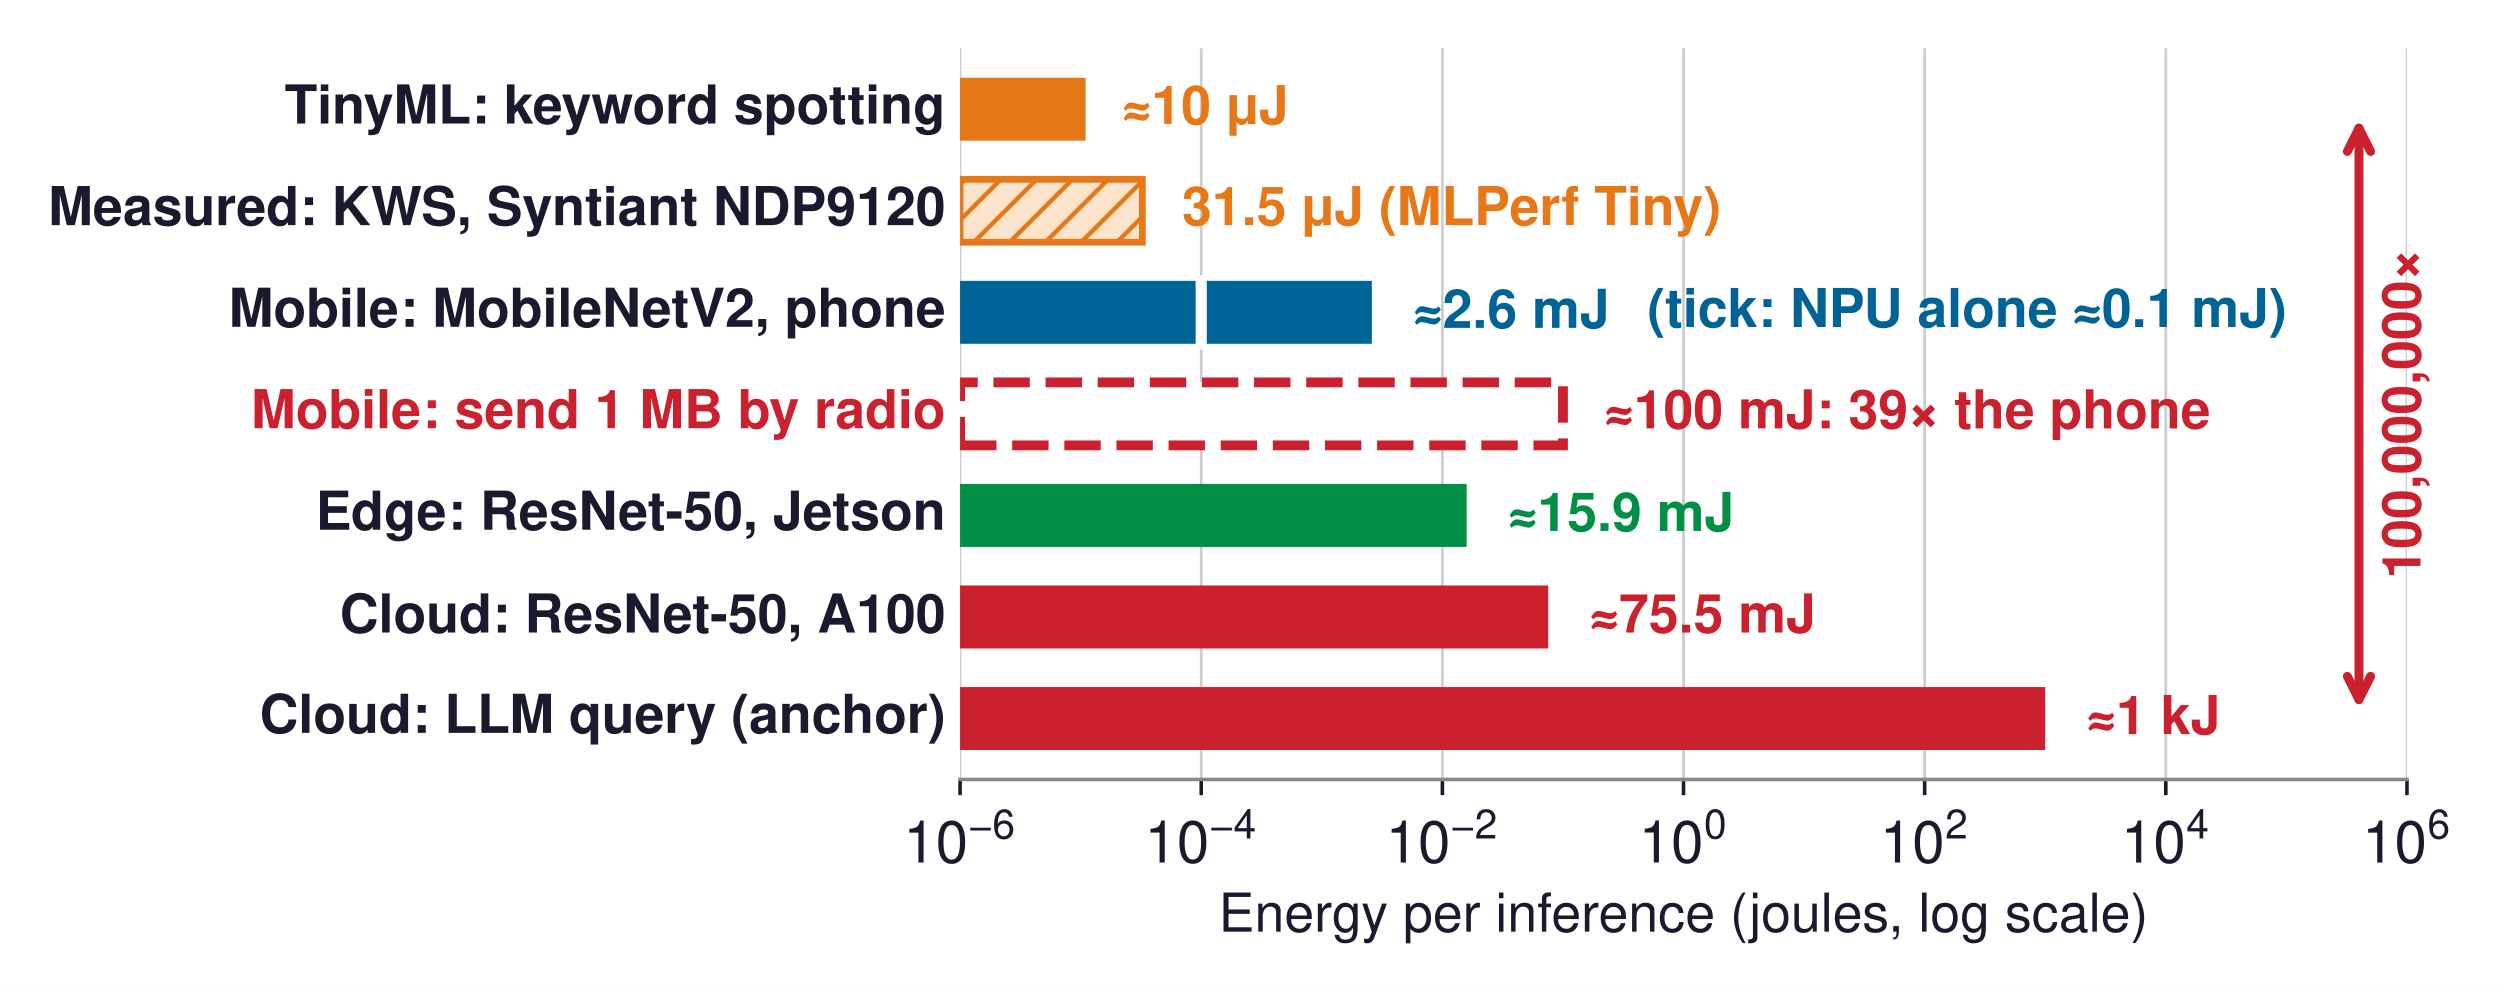
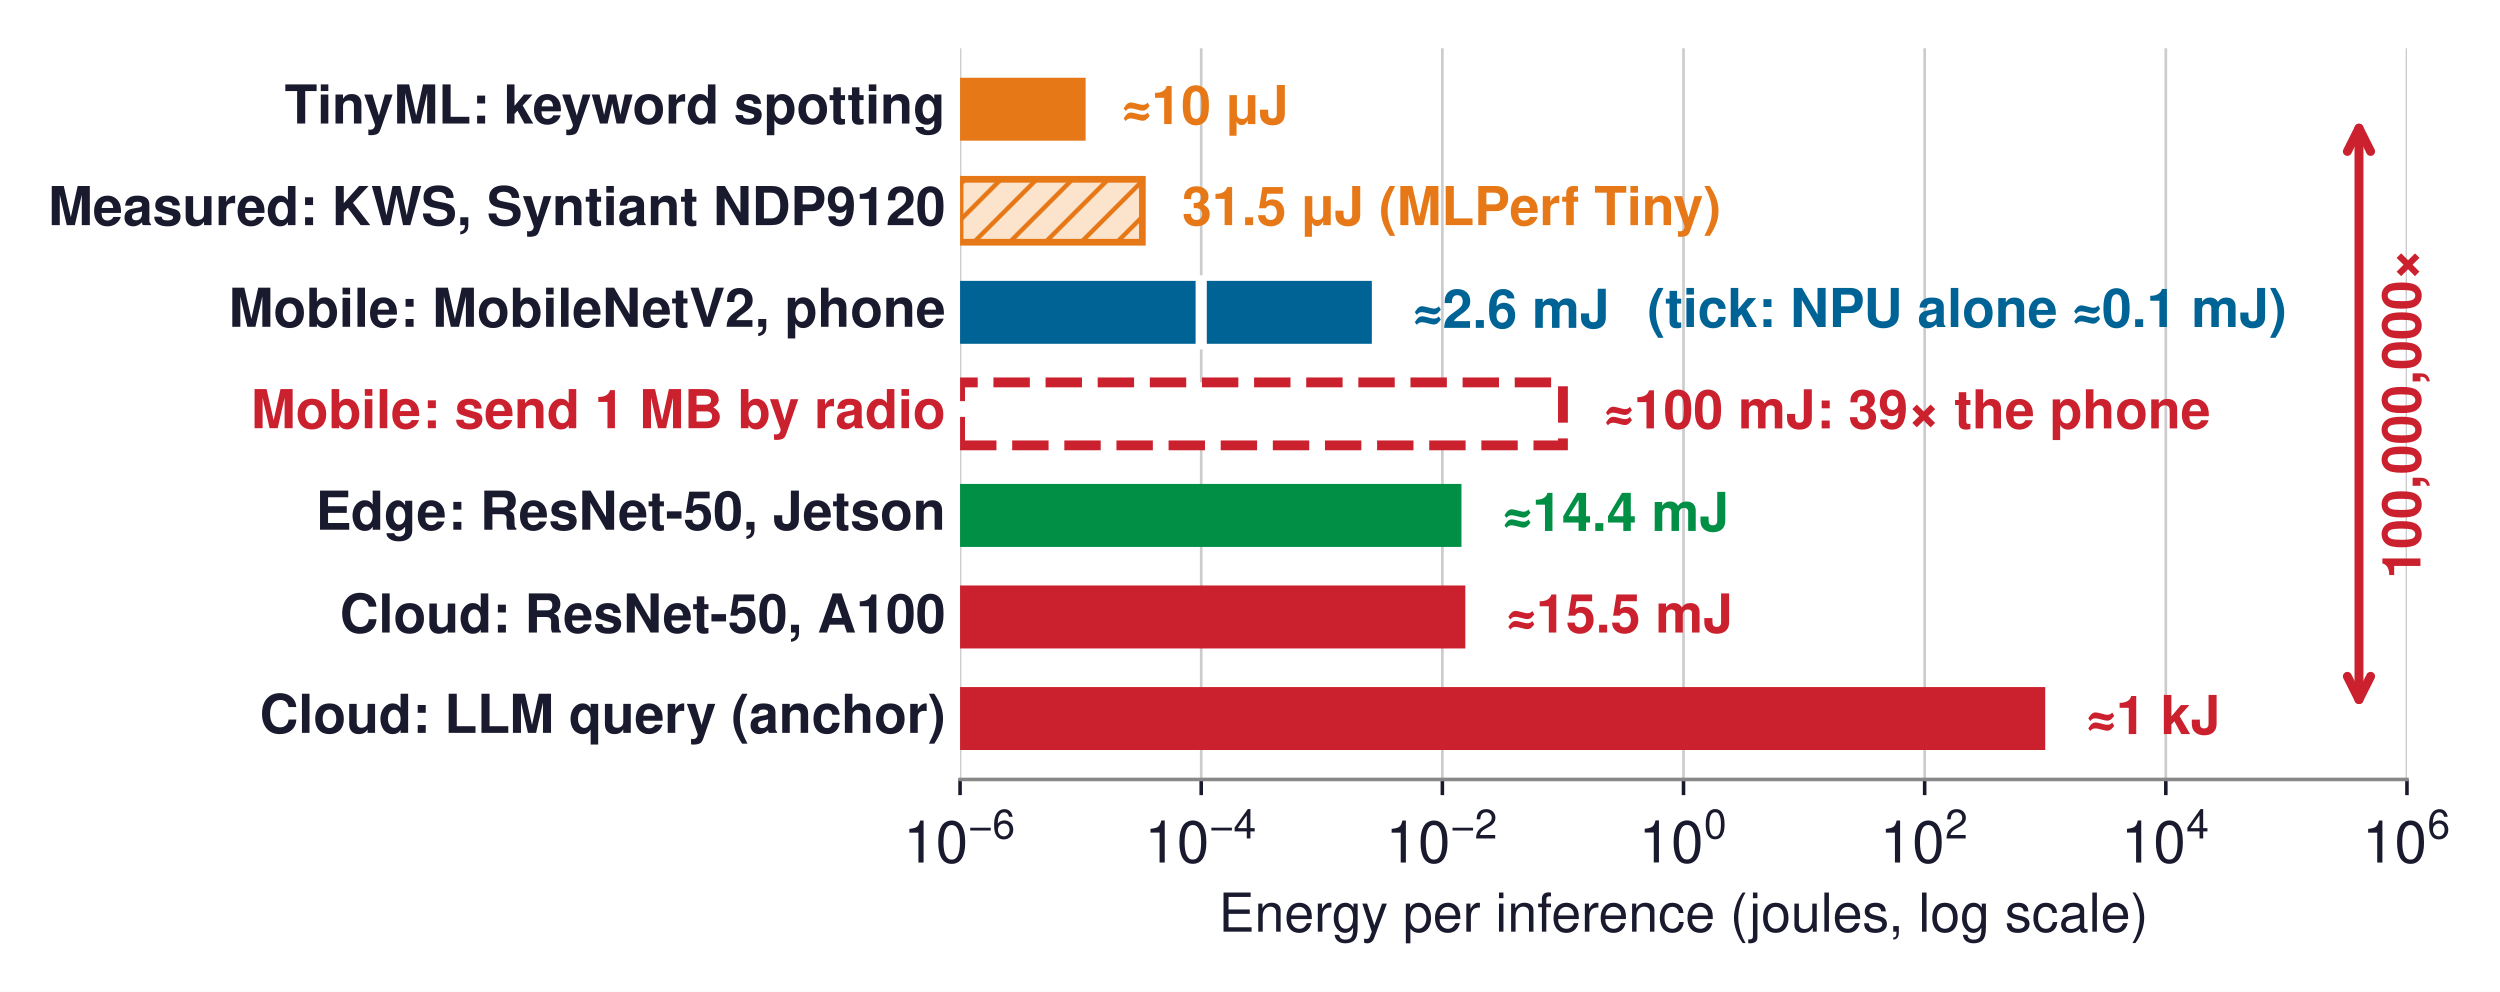
<svg xmlns="http://www.w3.org/2000/svg" xmlns:xlink="http://www.w3.org/1999/xlink" width="559.196pt" height="221.842pt" viewBox="0 0 559.196 221.842" version="1.1">
  <defs>
    <style type="text/css">*{stroke-linejoin: round; stroke-linecap: butt}</style>
  </defs>
  <g id="figure_1">
    <g id="patch_1">
      <path d="M 0 221.842  L 559.196 221.842  L 559.196 0  L 0 0  z " style="fill: #ffffff" />
    </g>
    <g id="axes_1">
      <g id="patch_2">
        <path d="M 214.746 174.348  L 538.386 174.348  L 538.386 10.8  L 214.746 10.8  z " style="fill: #ffffff" />
      </g>
      <g id="matplotlib.axis_1">
        <g id="xtick_1">
          <g id="line2d_1">
-             <path d="M 214.746 174.348  L 214.746 10.8  " clip-path="url(#pc36cc0107c)" style="fill: none; stroke: #cccccc; stroke-width: 0.6; stroke-linecap: square" />
+             <path d="M 214.746 174.348  L 214.746 10.8  " clip-path="url(#p512b97a524)" style="fill: none; stroke: #cccccc; stroke-width: 0.6; stroke-linecap: square" />
          </g>
          <g id="line2d_2">
            <defs>
-               <path id="m5ffac9ecb8" d="M 0 0  L 0 3.5  " style="stroke: #1a1a2e; stroke-width: 0.8" />
+               <path id="m7878ec829f" d="M 0 0  L 0 3.5  " style="stroke: #1a1a2e; stroke-width: 0.8" />
            </defs>
            <g>
-               <use xlink:href="#m5ffac9ecb8" x="214.746" y="174.348" style="fill: #1a1a2e; stroke: #1a1a2e; stroke-width: 0.8" />
+               <use xlink:href="#m7878ec829f" x="214.746" y="174.348" style="fill: #1a1a2e; stroke: #1a1a2e; stroke-width: 0.8" />
            </g>
          </g>
          <g id="text_1">
            <g style="fill: #1a1a2e" transform="translate(202.0708 193.178)">
              <text>
                <tspan x="0" y="-0.243" style="font-size: 13px; font-family: 'Helvetica'; fill: #1a1a2e">1</tspan>
                <tspan x="7.23" y="-0.243" style="font-size: 13px; font-family: 'Helvetica'; fill: #1a1a2e">0</tspan>
                <tspan x="14.584" y="-5.612" style="font-size: 9.1px; font-family: 'Helvetica'; fill: #1a1a2e">−</tspan>
                <tspan x="19.899" y="-5.612" style="font-size: 9.1px; font-family: 'Helvetica'; fill: #1a1a2e">6</tspan>
              </text>
            </g>
          </g>
        </g>
        <g id="xtick_2">
          <g id="line2d_3">
-             <path d="M 268.686 174.348  L 268.686 10.8  " clip-path="url(#pc36cc0107c)" style="fill: none; stroke: #cccccc; stroke-width: 0.6; stroke-linecap: square" />
+             <path d="M 268.686 174.348  L 268.686 10.8  " clip-path="url(#p512b97a524)" style="fill: none; stroke: #cccccc; stroke-width: 0.6; stroke-linecap: square" />
          </g>
          <g id="line2d_4">
            <g>
-               <use xlink:href="#m5ffac9ecb8" x="268.686" y="174.348" style="fill: #1a1a2e; stroke: #1a1a2e; stroke-width: 0.8" />
+               <use xlink:href="#m7878ec829f" x="268.686" y="174.348" style="fill: #1a1a2e; stroke: #1a1a2e; stroke-width: 0.8" />
            </g>
          </g>
          <g id="text_2">
            <g style="fill: #1a1a2e" transform="translate(256.0108 193.178)">
              <text>
                <tspan x="0" y="-0.254" style="font-size: 13px; font-family: 'Helvetica'; fill: #1a1a2e">1</tspan>
                <tspan x="7.23" y="-0.254" style="font-size: 13px; font-family: 'Helvetica'; fill: #1a1a2e">0</tspan>
                <tspan x="14.584" y="-5.623" style="font-size: 9.1px; font-family: 'Helvetica'; fill: #1a1a2e">−</tspan>
                <tspan x="19.899" y="-5.623" style="font-size: 9.1px; font-family: 'Helvetica'; fill: #1a1a2e">4</tspan>
              </text>
            </g>
          </g>
        </g>
        <g id="xtick_3">
          <g id="line2d_5">
-             <path d="M 322.626 174.348  L 322.626 10.8  " clip-path="url(#pc36cc0107c)" style="fill: none; stroke: #cccccc; stroke-width: 0.6; stroke-linecap: square" />
+             <path d="M 322.626 174.348  L 322.626 10.8  " clip-path="url(#p512b97a524)" style="fill: none; stroke: #cccccc; stroke-width: 0.6; stroke-linecap: square" />
          </g>
          <g id="line2d_6">
            <g>
-               <use xlink:href="#m5ffac9ecb8" x="322.626" y="174.348" style="fill: #1a1a2e; stroke: #1a1a2e; stroke-width: 0.8" />
+               <use xlink:href="#m7878ec829f" x="322.626" y="174.348" style="fill: #1a1a2e; stroke: #1a1a2e; stroke-width: 0.8" />
            </g>
          </g>
          <g id="text_3">
            <g style="fill: #1a1a2e" transform="translate(309.9508 193.178)">
              <text>
                <tspan x="0" y="-0.243" style="font-size: 13px; font-family: 'Helvetica'; fill: #1a1a2e">1</tspan>
                <tspan x="7.23" y="-0.243" style="font-size: 13px; font-family: 'Helvetica'; fill: #1a1a2e">0</tspan>
                <tspan x="14.584" y="-5.612" style="font-size: 9.1px; font-family: 'Helvetica'; fill: #1a1a2e">−</tspan>
                <tspan x="19.899" y="-5.612" style="font-size: 9.1px; font-family: 'Helvetica'; fill: #1a1a2e">2</tspan>
              </text>
            </g>
          </g>
        </g>
        <g id="xtick_4">
          <g id="line2d_7">
-             <path d="M 376.566 174.348  L 376.566 10.8  " clip-path="url(#pc36cc0107c)" style="fill: none; stroke: #cccccc; stroke-width: 0.6; stroke-linecap: square" />
+             <path d="M 376.566 174.348  L 376.566 10.8  " clip-path="url(#p512b97a524)" style="fill: none; stroke: #cccccc; stroke-width: 0.6; stroke-linecap: square" />
          </g>
          <g id="line2d_8">
            <g>
-               <use xlink:href="#m5ffac9ecb8" x="376.566" y="174.348" style="fill: #1a1a2e; stroke: #1a1a2e; stroke-width: 0.8" />
+               <use xlink:href="#m7878ec829f" x="376.566" y="174.348" style="fill: #1a1a2e; stroke: #1a1a2e; stroke-width: 0.8" />
            </g>
          </g>
          <g id="text_4">
            <g style="fill: #1a1a2e" transform="translate(366.5558 193.178)">
              <text>
                <tspan x="0" y="-0.265" style="font-size: 13px; font-family: 'Helvetica'; fill: #1a1a2e">1</tspan>
                <tspan x="7.23" y="-0.265" style="font-size: 13px; font-family: 'Helvetica'; fill: #1a1a2e">0</tspan>
                <tspan x="14.584" y="-5.634" style="font-size: 9.1px; font-family: 'Helvetica'; fill: #1a1a2e">0</tspan>
              </text>
            </g>
          </g>
        </g>
        <g id="xtick_5">
          <g id="line2d_9">
-             <path d="M 430.506 174.348  L 430.506 10.8  " clip-path="url(#pc36cc0107c)" style="fill: none; stroke: #cccccc; stroke-width: 0.6; stroke-linecap: square" />
+             <path d="M 430.506 174.348  L 430.506 10.8  " clip-path="url(#p512b97a524)" style="fill: none; stroke: #cccccc; stroke-width: 0.6; stroke-linecap: square" />
          </g>
          <g id="line2d_10">
            <g>
-               <use xlink:href="#m5ffac9ecb8" x="430.506" y="174.348" style="fill: #1a1a2e; stroke: #1a1a2e; stroke-width: 0.8" />
+               <use xlink:href="#m7878ec829f" x="430.506" y="174.348" style="fill: #1a1a2e; stroke: #1a1a2e; stroke-width: 0.8" />
            </g>
          </g>
          <g id="text_5">
            <g style="fill: #1a1a2e" transform="translate(420.4958 193.178)">
              <text>
                <tspan x="0" y="-0.243" style="font-size: 13px; font-family: 'Helvetica'; fill: #1a1a2e">1</tspan>
                <tspan x="7.23" y="-0.243" style="font-size: 13px; font-family: 'Helvetica'; fill: #1a1a2e">0</tspan>
                <tspan x="14.584" y="-5.612" style="font-size: 9.1px; font-family: 'Helvetica'; fill: #1a1a2e">2</tspan>
              </text>
            </g>
          </g>
        </g>
        <g id="xtick_6">
          <g id="line2d_11">
-             <path d="M 484.446 174.348  L 484.446 10.8  " clip-path="url(#pc36cc0107c)" style="fill: none; stroke: #cccccc; stroke-width: 0.6; stroke-linecap: square" />
+             <path d="M 484.446 174.348  L 484.446 10.8  " clip-path="url(#p512b97a524)" style="fill: none; stroke: #cccccc; stroke-width: 0.6; stroke-linecap: square" />
          </g>
          <g id="line2d_12">
            <g>
-               <use xlink:href="#m5ffac9ecb8" x="484.446" y="174.348" style="fill: #1a1a2e; stroke: #1a1a2e; stroke-width: 0.8" />
+               <use xlink:href="#m7878ec829f" x="484.446" y="174.348" style="fill: #1a1a2e; stroke: #1a1a2e; stroke-width: 0.8" />
            </g>
          </g>
          <g id="text_6">
            <g style="fill: #1a1a2e" transform="translate(474.4358 193.178)">
              <text>
                <tspan x="0" y="-0.254" style="font-size: 13px; font-family: 'Helvetica'; fill: #1a1a2e">1</tspan>
                <tspan x="7.23" y="-0.254" style="font-size: 13px; font-family: 'Helvetica'; fill: #1a1a2e">0</tspan>
                <tspan x="14.584" y="-5.623" style="font-size: 9.1px; font-family: 'Helvetica'; fill: #1a1a2e">4</tspan>
              </text>
            </g>
          </g>
        </g>
        <g id="xtick_7">
          <g id="line2d_13">
-             <path d="M 538.386 174.348  L 538.386 10.8  " clip-path="url(#pc36cc0107c)" style="fill: none; stroke: #cccccc; stroke-width: 0.6; stroke-linecap: square" />
+             <path d="M 538.386 174.348  L 538.386 10.8  " clip-path="url(#p512b97a524)" style="fill: none; stroke: #cccccc; stroke-width: 0.6; stroke-linecap: square" />
          </g>
          <g id="line2d_14">
            <g>
-               <use xlink:href="#m5ffac9ecb8" x="538.386" y="174.348" style="fill: #1a1a2e; stroke: #1a1a2e; stroke-width: 0.8" />
+               <use xlink:href="#m7878ec829f" x="538.386" y="174.348" style="fill: #1a1a2e; stroke: #1a1a2e; stroke-width: 0.8" />
            </g>
          </g>
          <g id="text_7">
            <g style="fill: #1a1a2e" transform="translate(528.3758 193.178)">
              <text>
                <tspan x="0" y="-0.243" style="font-size: 13px; font-family: 'Helvetica'; fill: #1a1a2e">1</tspan>
                <tspan x="7.23" y="-0.243" style="font-size: 13px; font-family: 'Helvetica'; fill: #1a1a2e">0</tspan>
                <tspan x="14.584" y="-5.612" style="font-size: 9.1px; font-family: 'Helvetica'; fill: #1a1a2e">6</tspan>
              </text>
            </g>
          </g>
        </g>
        <g id="text_8">
          <text style="font-size: 12px; font-family: 'Helvetica', 'Arial', 'DejaVu Sans', sans-serif; text-anchor: middle; fill: #1a1a2e" x="376.566" y="208.387" transform="rotate(-0 376.5658 208.387)">Energy per inference (joules, log scale)</text>
        </g>
      </g>
      <g id="matplotlib.axis_2" />
      <g id="patch_3">
-         <path d="M 214.746 31.471  L 242.832 31.471  L 242.832 17.387  L 214.746 17.387  z " clip-path="url(#pc36cc0107c)" style="fill: #e67817" />
+         <path d="M 214.746 31.471  L 242.832 31.471  L 242.832 17.387  L 214.746 17.387  z " clip-path="url(#p512b97a524)" style="fill: #e67817" />
      </g>
      <g id="patch_4">
-         <path d="M 214.746 54.186  L 255.521 54.186  L 255.521 40.102  L 214.746 40.102  z " clip-path="url(#pc36cc0107c)" style="fill: url(#h13617d7add); stroke: #e67817; stroke-width: 1.5; stroke-linejoin: miter" />
+         <path d="M 214.746 54.186  L 255.521 54.186  L 255.521 40.102  L 214.746 40.102  z " clip-path="url(#p512b97a524)" style="fill: url(#hc6c2bd98f5); stroke: #e67817; stroke-width: 1.5; stroke-linejoin: miter" />
      </g>
      <g id="patch_5">
-         <path d="M 214.746 76.901  L 306.852 76.901  L 306.852 62.817  L 214.746 62.817  z " clip-path="url(#pc36cc0107c)" style="fill: #006395" />
+         <path d="M 214.746 76.901  L 306.852 76.901  L 306.852 62.817  L 214.746 62.817  z " clip-path="url(#p512b97a524)" style="fill: #006395" />
      </g>
      <g id="patch_6">
-         <path d="M 214.746 99.616  L 349.596 99.616  L 349.596 85.532  L 214.746 85.532  z " clip-path="url(#pc36cc0107c)" style="fill: #ffffff; stroke-dasharray: 8.14,3.52; stroke-dashoffset: 0; stroke: #cb202d; stroke-width: 2.2; stroke-linejoin: miter" />
+         <path d="M 214.746 99.616  L 349.596 99.616  L 349.596 85.532  L 214.746 85.532  z " clip-path="url(#p512b97a524)" style="fill: #ffffff; stroke-dasharray: 8.14,3.52; stroke-dashoffset: 0; stroke: #cb202d; stroke-width: 2.2; stroke-linejoin: miter" />
      </g>
      <g id="patch_7">
-         <path d="M 214.746 122.331  L 328.058 122.331  L 328.058 108.247  L 214.746 108.247  z " clip-path="url(#pc36cc0107c)" style="fill: #008f45" />
+         <path d="M 214.746 122.331  L 326.898 122.331  L 326.898 108.247  L 214.746 108.247  z " clip-path="url(#p512b97a524)" style="fill: #008f45" />
      </g>
      <g id="patch_8">
-         <path d="M 214.746 145.046  L 346.304 145.046  L 346.304 130.962  L 214.746 130.962  z " clip-path="url(#pc36cc0107c)" style="fill: #cb202d" />
+         <path d="M 214.746 145.046  L 327.76 145.046  L 327.76 130.962  L 214.746 130.962  z " clip-path="url(#p512b97a524)" style="fill: #cb202d" />
      </g>
      <g id="patch_9">
-         <path d="M 214.746 167.761  L 457.476 167.761  L 457.476 153.677  L 214.746 153.677  z " clip-path="url(#pc36cc0107c)" style="fill: #cb202d" />
+         <path d="M 214.746 167.761  L 457.476 167.761  L 457.476 153.677  L 214.746 153.677  z " clip-path="url(#p512b97a524)" style="fill: #cb202d" />
      </g>
      <g id="line2d_15">
-         <path d="M 268.686 76.901  L 268.686 62.817  " clip-path="url(#pc36cc0107c)" style="fill: none; stroke: #ffffff; stroke-width: 2.5; stroke-linecap: square" />
+         <path d="M 268.686 76.901  L 268.686 62.817  " clip-path="url(#p512b97a524)" style="fill: none; stroke: #ffffff; stroke-width: 2.5; stroke-linecap: square" />
      </g>
      <g id="patch_10">
        <path d="M 214.746 174.348  L 538.386 174.348  " style="fill: none; stroke: #888888; stroke-width: 0.8; stroke-linejoin: miter; stroke-linecap: square" />
      </g>
      <g id="text_9">
        <text style="font-weight: 700; font-size: 12px; font-family: 'Helvetica', 'Arial', 'DejaVu Sans', sans-serif; text-anchor: end; fill: #1a1a2e" x="211.509" y="27.622" transform="rotate(-0 211.5094 27.62213)">TinyML: keyword spotting</text>
      </g>
      <g id="text_10">
        <text style="font-weight: 700; font-size: 12px; font-family: 'Helvetica', 'Arial', 'DejaVu Sans', sans-serif; text-anchor: start; fill: #e67817" x="250.951" y="27.754" transform="rotate(-0 250.9509 27.75431)">≈10 μJ</text>
      </g>
      <g id="text_11">
        <text style="font-weight: 700; font-size: 12px; font-family: 'Helvetica', 'Arial', 'DejaVu Sans', sans-serif; text-anchor: end; fill: #1a1a2e" x="211.509" y="50.352" transform="rotate(-0 211.5094 50.35213)">Measured: KWS, Syntiant NDP9120</text>
      </g>
      <g id="text_12">
        <text style="font-weight: 700; font-size: 12px; font-family: 'Helvetica', 'Arial', 'DejaVu Sans', sans-serif; text-anchor: start; fill: #e67817" x="264.39" y="50.352" transform="rotate(-0 264.3904 50.35213)">31.5 μJ (MLPerf Tiny)</text>
      </g>
      <g id="text_13">
        <text style="font-weight: 700; font-size: 12px; font-family: 'Helvetica', 'Arial', 'DejaVu Sans', sans-serif; text-anchor: end; fill: #1a1a2e" x="211.509" y="73.102" transform="rotate(-0 211.5094 73.10181)">Mobile: MobileNetV2, phone</text>
      </g>
      <g id="text_14">
        <text style="font-weight: 700; font-size: 12px; font-family: 'Helvetica', 'Arial', 'DejaVu Sans', sans-serif; text-anchor: start; fill: #006395" x="316.083" y="73.339" transform="rotate(-0 316.0827 73.33947)">≈2.6 mJ</text>
      </g>
      <g id="text_15">
        <text style="font-weight: 700; font-size: 12px; font-family: 'Helvetica', 'Arial', 'DejaVu Sans', sans-serif; text-anchor: end; fill: #cb202d" x="211.509" y="95.782" transform="rotate(-0 211.5094 95.78212)">Mobile: send 1 MB by radio</text>
      </g>
      <g id="text_16">
        <text style="font-weight: 700; font-size: 12px; font-family: 'Helvetica', 'Arial', 'DejaVu Sans', sans-serif; text-anchor: start; fill: #cb202d" x="358.831" y="95.817" transform="rotate(-0 358.8309 95.81681)">≈100 mJ: 39× the phone</text>
      </g>
      <g id="text_17">
        <text style="font-weight: 700; font-size: 12px; font-family: 'Helvetica', 'Arial', 'DejaVu Sans', sans-serif; text-anchor: end; fill: #1a1a2e" x="211.509" y="118.482" transform="rotate(-0 211.5094 118.4821)">Edge: ResNet-50, Jetson</text>
      </g>
      <g id="text_18">
-         <text style="font-weight: 700; font-size: 12px; font-family: 'Helvetica', 'Arial', 'DejaVu Sans', sans-serif; text-anchor: start; fill: #008f45" x="337.293" y="118.769" transform="rotate(-0 337.2926 118.7695)">≈15.9 mJ</text>
+         <text style="font-weight: 700; font-size: 12px; font-family: 'Helvetica', 'Arial', 'DejaVu Sans', sans-serif; text-anchor: start; fill: #008f45" x="336.132" y="118.769" transform="rotate(-0 336.132 118.7695)">≈14.4 mJ</text>
      </g>
      <g id="text_19">
        <text style="font-weight: 700; font-size: 12px; font-family: 'Helvetica', 'Arial', 'DejaVu Sans', sans-serif; text-anchor: end; fill: #1a1a2e" x="211.509" y="141.484" transform="rotate(-0 211.5094 141.4845)">Cloud: ResNet-50, A100</text>
      </g>
      <g id="text_20">
-         <text style="font-weight: 700; font-size: 12px; font-family: 'Helvetica', 'Arial', 'DejaVu Sans', sans-serif; text-anchor: start; fill: #cb202d" x="355.539" y="141.484" transform="rotate(-0 355.5391 141.4845)">≈75.5 mJ</text>
+         <text style="font-weight: 700; font-size: 12px; font-family: 'Helvetica', 'Arial', 'DejaVu Sans', sans-serif; text-anchor: start; fill: #cb202d" x="336.994" y="141.484" transform="rotate(-0 336.9942 141.4845)">≈15.5 mJ</text>
      </g>
      <g id="text_21">
        <text style="font-weight: 700; font-size: 12px; font-family: 'Helvetica', 'Arial', 'DejaVu Sans', sans-serif; text-anchor: end; fill: #1a1a2e" x="211.509" y="163.927" transform="rotate(-0 211.5094 163.9271)">Cloud: LLM query (anchor)</text>
      </g>
      <g id="text_22">
        <text style="font-weight: 700; font-size: 12px; font-family: 'Helvetica', 'Arial', 'DejaVu Sans', sans-serif; text-anchor: start; fill: #cb202d" x="466.711" y="164.199" transform="rotate(-0 466.7109 164.1995)">≈1 kJ</text>
      </g>
      <g id="text_23">
        <text style="font-weight: 700; font-size: 12px; font-family: 'Helvetica', 'Arial', 'DejaVu Sans', sans-serif; text-anchor: start; fill: #006395" x="368.447" y="73.149" transform="rotate(-0 368.447 73.14869)">(tick: NPU alone ≈0.1 mJ)</text>
      </g>
      <g id="patch_11">
        <path d="M 527.653 156.482  Q 527.653 92.576 527.653 28.669  " style="fill: none; stroke: #cb202d; stroke-width: 2; stroke-linecap: round" />
        <path d="M 530.253 151.282  L 527.653 156.482  L 525.053 151.282  " style="fill: none; stroke: #cb202d; stroke-width: 2; stroke-linecap: round" />
        <path d="M 525.053 33.869  L 527.653 28.669  L 530.253 33.869  " style="fill: none; stroke: #cb202d; stroke-width: 2; stroke-linecap: round" />
      </g>
      <g id="text_24">
        <text style="font-weight: 700; font-size: 12px; font-family: 'Helvetica', 'Arial', 'DejaVu Sans', sans-serif; fill: #cb202d" transform="translate(541.4025 129.4412) rotate(-90)">100,000,000×</text>
      </g>
    </g>
  </g>
  <defs>
-     <clipPath id="pc36cc0107c">
+     <clipPath id="p512b97a524">
      <rect x="214.746" y="10.8" width="323.64" height="163.548" />
    </clipPath>
  </defs>
  <defs>
-     <pattern id="h13617d7add" patternUnits="userSpaceOnUse" x="0" y="0" width="72" height="72">
+     <pattern id="hc6c2bd98f5" patternUnits="userSpaceOnUse" x="0" y="0" width="72" height="72">
      <rect x="0" y="0" width="73" height="73" fill="#fce4cc" />
      <path d="M -36 36  L 36 -36  M -32 40  L 40 -32  M -28 44  L 44 -28  M -24 48  L 48 -24  M -20 52  L 52 -20  M -16 56  L 56 -16  M -12 60  L 60 -12  M -8 64  L 64 -8  M -4 68  L 68 -4  M 0 72  L 72 0  M 4 76  L 76 4  M 8 80  L 80 8  M 12 84  L 84 12  M 16 88  L 88 16  M 20 92  L 92 20  M 24 96  L 96 24  M 28 100  L 100 28  M 32 104  L 104 32  M 36 108  L 108 36  " style="fill: #e67817; stroke: #e67817; stroke-width: 1.0; stroke-linecap: butt; stroke-linejoin: miter" />
    </pattern>
  </defs>
</svg>
